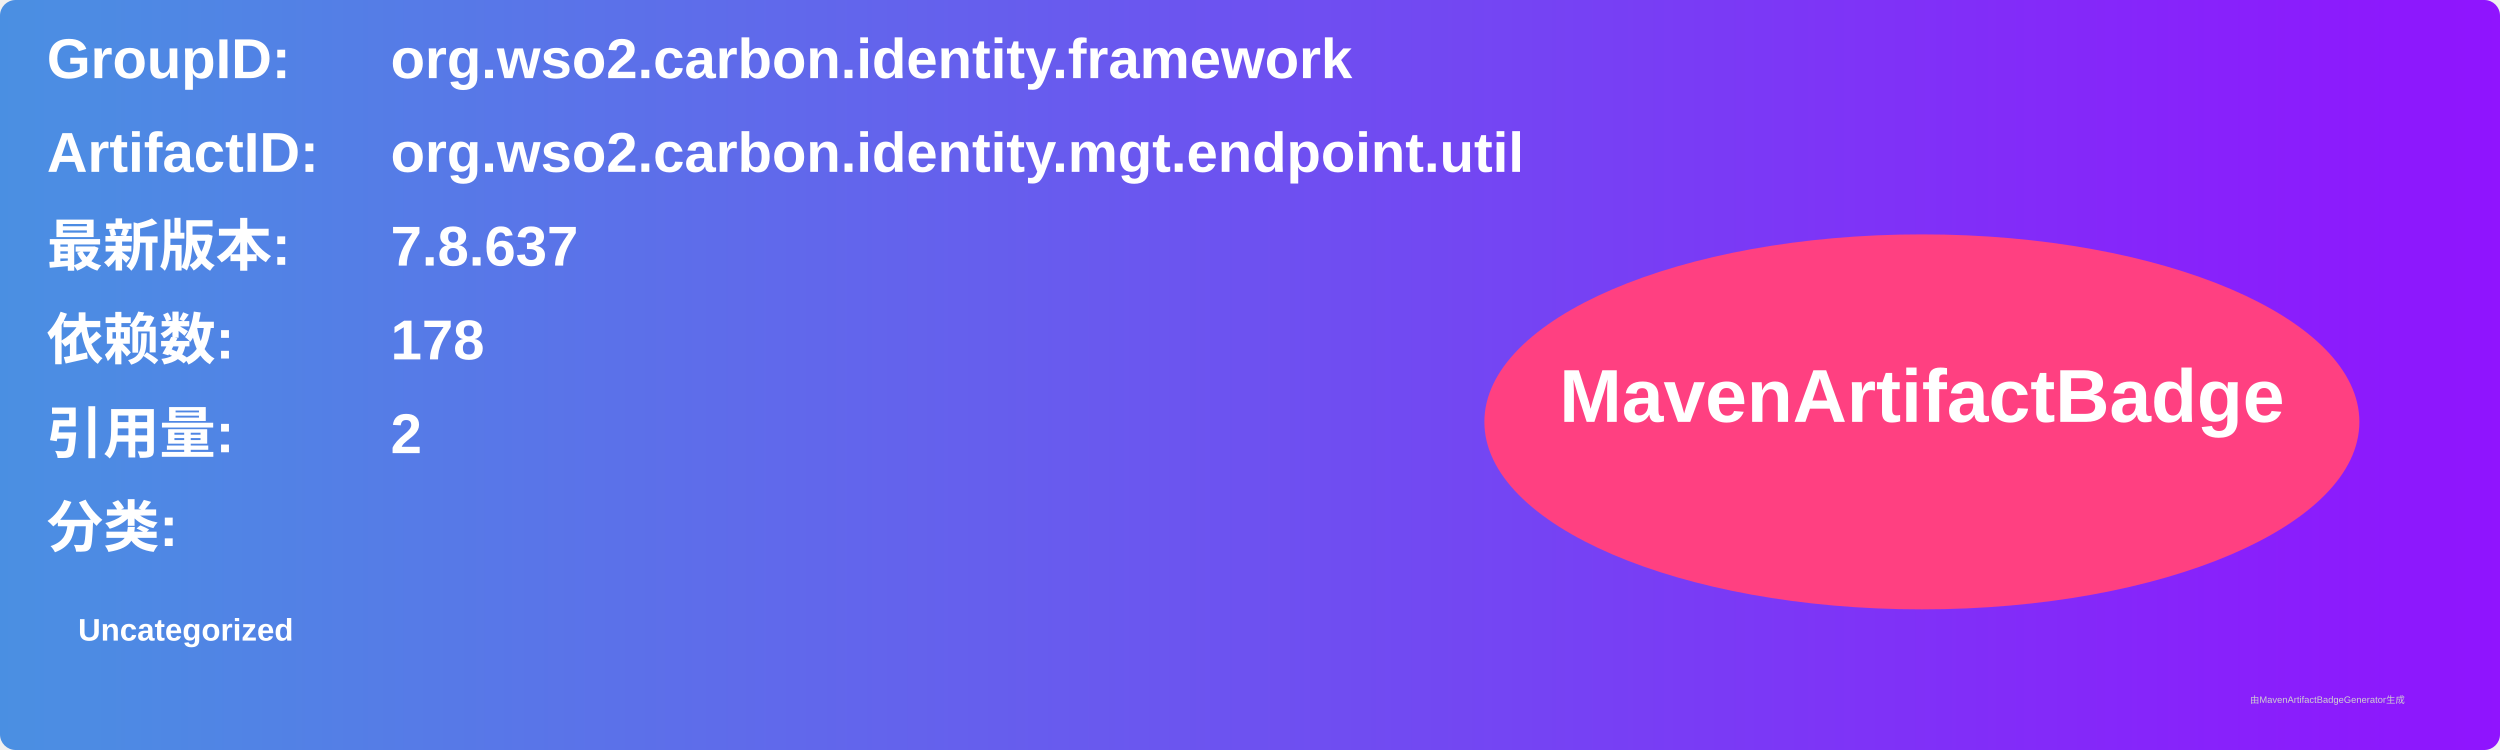
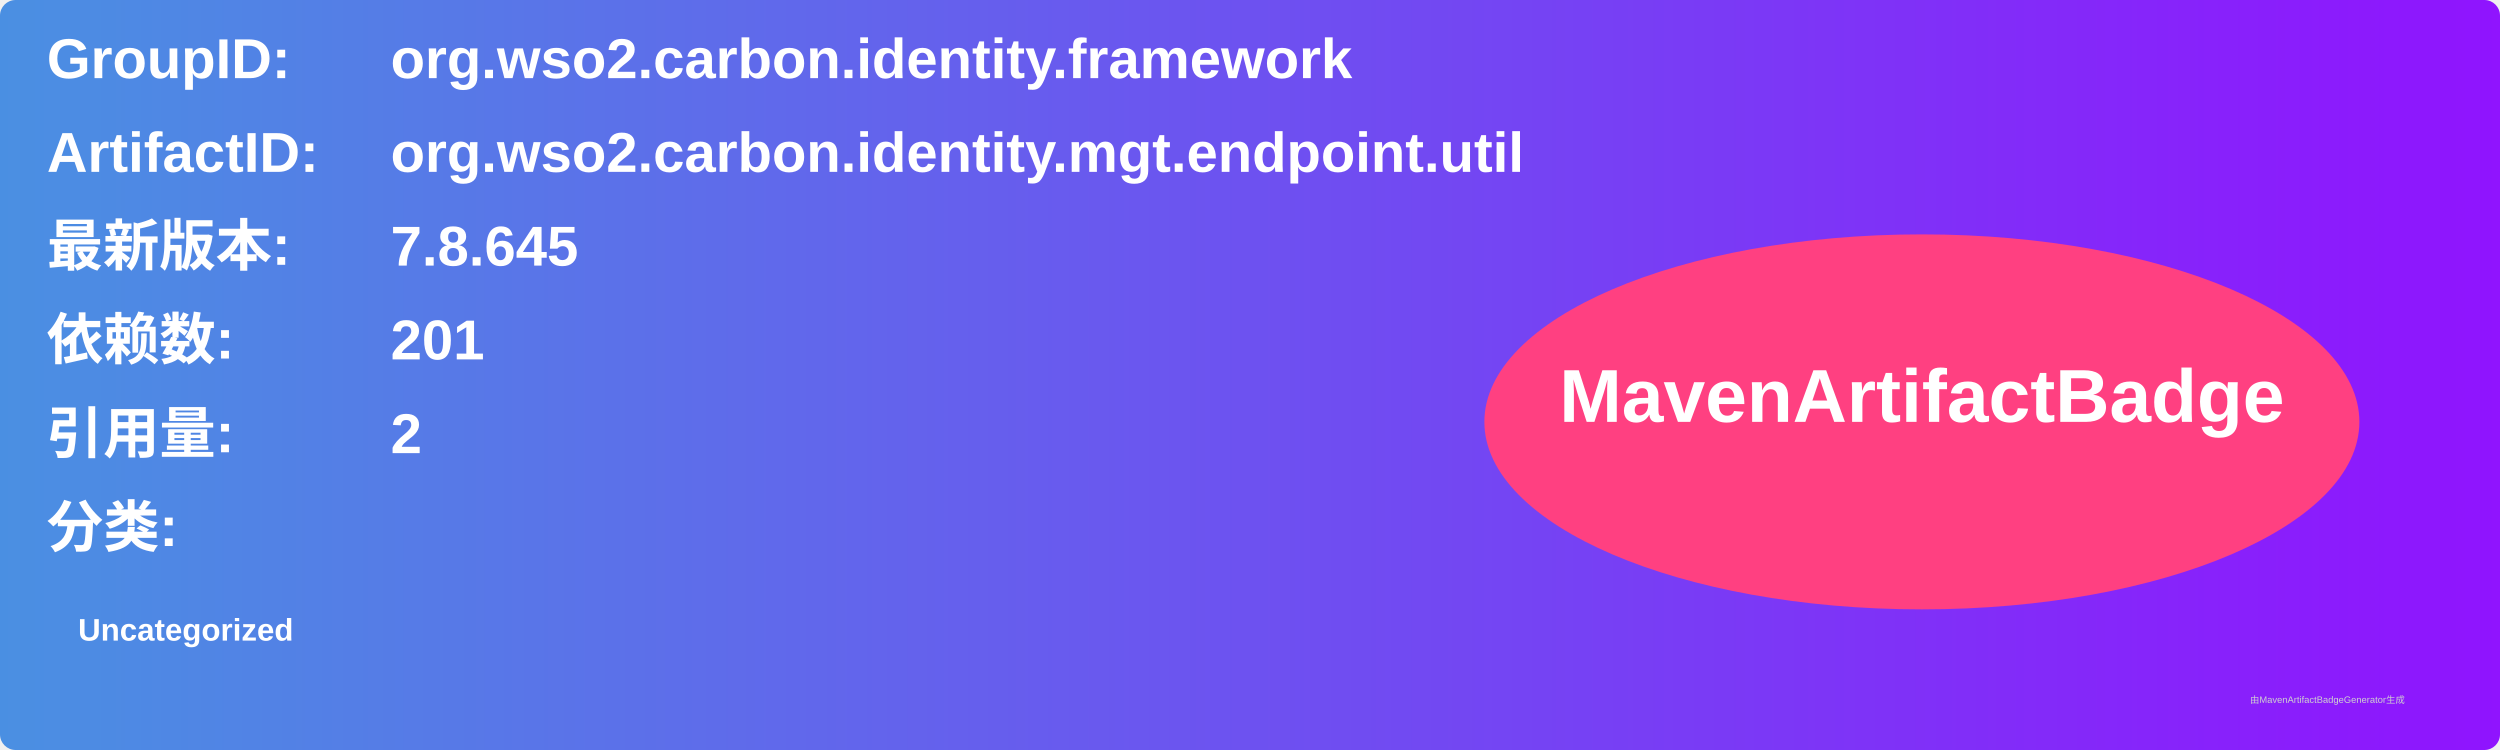
<svg xmlns="http://www.w3.org/2000/svg" width="800" height="240" viewBox="0 0 800 240">
  <linearGradient id="grad" x1="0%" y1="0%" x2="100%" y2="0%">
    <stop offset="0%" stop-color="#4a90e2" />
    <stop offset="100%" stop-color="#9013fe" />
  </linearGradient>
  <rect width="100%" height="100%" rx="5" ry="5" fill="url(#grad)" />
  <g transform="translate(15, 15)">
    <text x="0" y="10" font-family="Arial" font-size="18" fill="white" font-weight="bold" width="260">GroupID:</text>
    <text x="110" y="10" font-family="Arial" font-size="18" fill="white" font-weight="bold" width="460">org.wso2.carbon.identity.framework</text>
    <text x="0" y="40" font-family="Arial" font-size="18" fill="white" font-weight="bold" width="260">ArtifactID:</text>
    <text x="110" y="40" font-family="Arial" font-size="18" fill="white" font-weight="bold" width="460">org.wso2.carbon.identity.mgt.endpoint.util</text>
    <text x="0" y="70" font-family="Arial" font-size="18" fill="white" font-weight="bold">最新版本:</text>
    <text x="110" y="70" font-family="Arial" font-size="18" fill="white" font-weight="bold">
-       <tspan font-weight="bold">7.8.637</tspan>
+       <tspan font-weight="bold">7.8.645</tspan>
    </text>
    <text x="0" y="100" font-family="Arial" font-size="18" fill="white" font-weight="bold">依赖数: </text>
    <text x="110" y="100" font-family="Arial" font-size="18" fill="white">
-       <tspan font-weight="bold">178</tspan>
+       <tspan font-weight="bold">201</tspan>
    </text>
    <text x="0" y="130" font-family="Arial" font-size="18" fill="white" font-weight="bold">引用量: </text>
    <text x="110" y="130" font-family="Arial" font-size="18" fill="white">
      <tspan font-weight="bold">2</tspan>
    </text>
    <text x="0" y="160" font-family="Arial" font-size="18" fill="white" font-weight="bold">分类:</text>
    <text x="10" y="190" font-family="Arial" font-size="10" fill="white">
      <tspan font-weight="bold">Uncategorized</tspan>
    </text>
    <ellipse cx="600" cy="120" rx="140" ry="60" fill="#ff4081" />
    <text x="600" y="120" text-anchor="middle" font-family="Arial" font-size="24" fill="white" font-weight="bold">MavenArtifactBadge</text>
  </g>
  <text x="720" y="225" font-family="Arial" font-size="3" fill="#d0d0d0">由MavenArtifactBadgeGenerator生成</text>
</svg>
